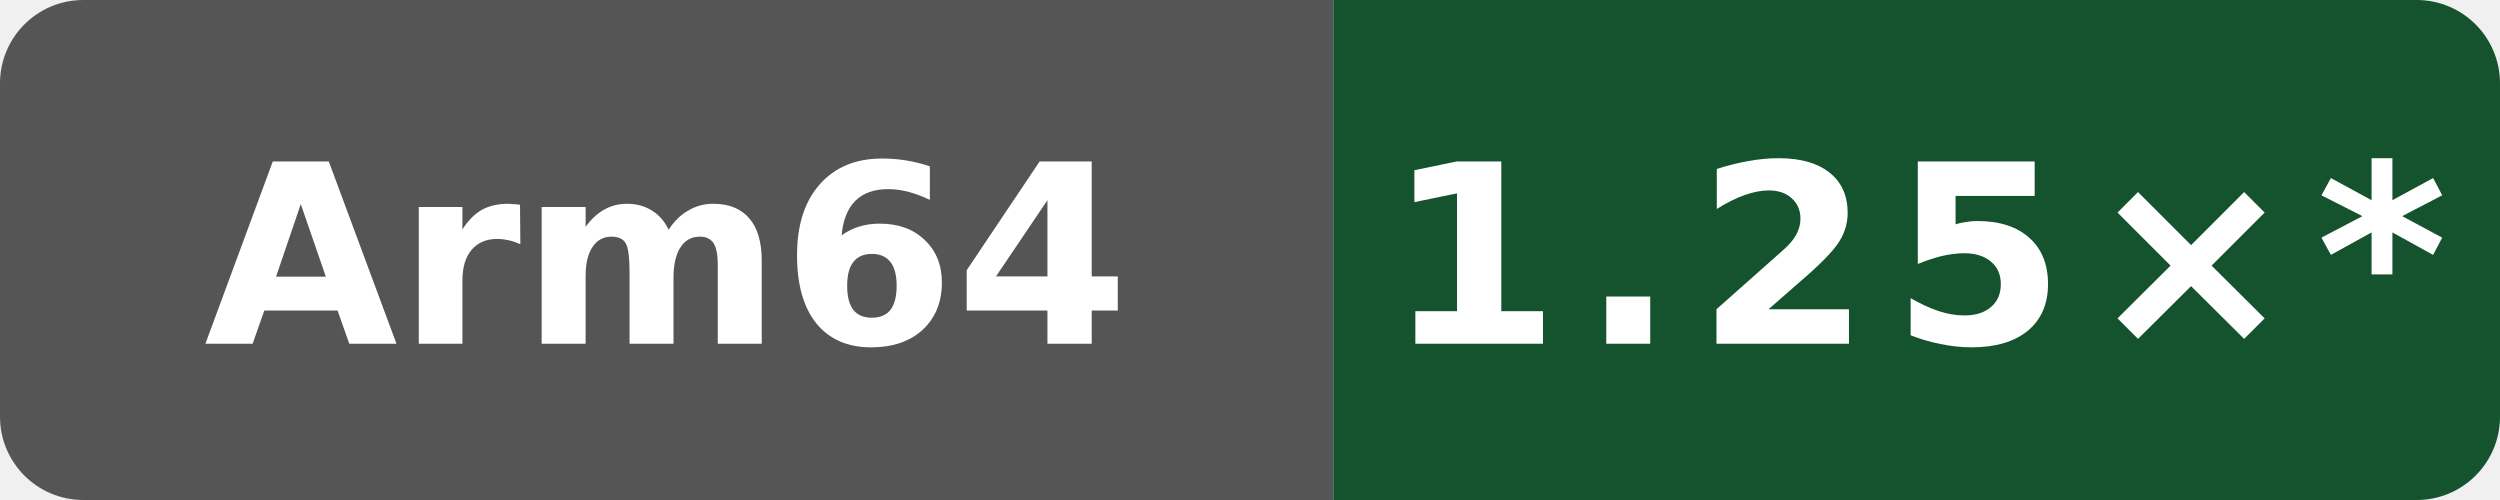
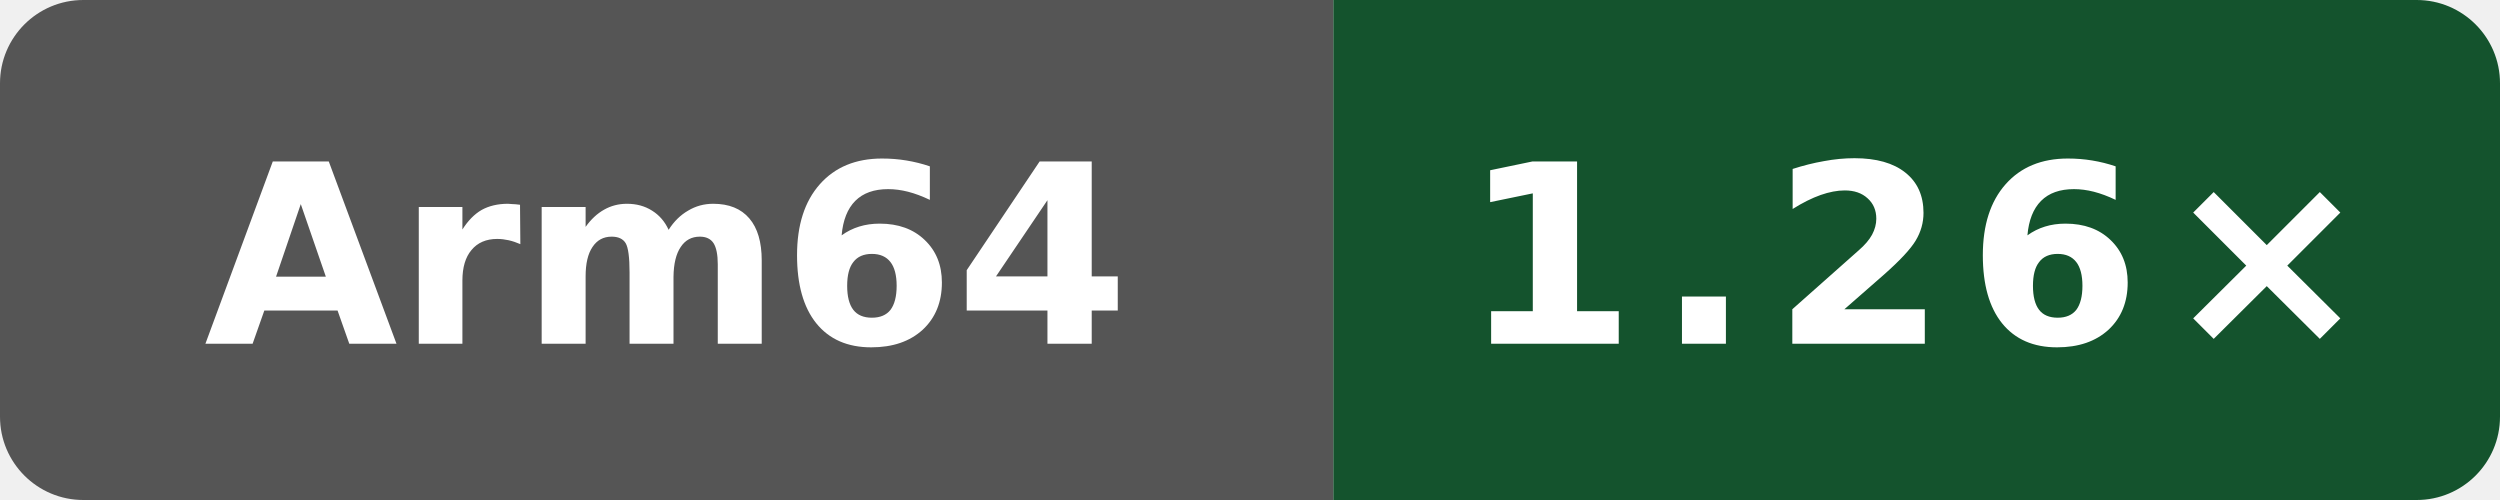
- <svg xmlns="http://www.w3.org/2000/svg" data-original-label="Public subset vs Clang" data-original-message="1.25×" width="120" height="24" viewBox="0 0 120 24" role="img" aria-label="Public subset vs Clang; Arm Neoverse N2 (implementer 0x41, part 0xd49, r0p0); measured 4ff958f6fa4b8a4ac69f0cd4eb2a9fdf6d73b156; 10 commits behind main: 1.25×*">
+ <svg xmlns="http://www.w3.org/2000/svg" data-original-label="Public subset vs Clang" data-original-message="1.26×" width="120" height="24" viewBox="0 0 120 24" role="img" aria-label="Public subset vs Clang; Arm Neoverse N2 (implementer 0x41, part 0xd49, r0p0); measured fc7c4523cba2e80b1a19ce5f207866232b207872; 8 commits behind main: 1.26×">
  <defs>
    <clipPath id="badge">
      <rect width="120" height="24" rx="4" />
    </clipPath>
  </defs>
  <g clip-path="url(#badge)">
    <rect width="64" height="24" fill="#555" />
    <rect x="64" width="56" height="24" fill="#14532d" />
  </g>
  <text x="32" y="16.5" fill="#fff" text-anchor="middle" font-family="Verdana,Geneva,DejaVu Sans,sans-serif" font-size="12" font-weight="700" textLength="39" lengthAdjust="spacingAndGlyphs">Arm64</text>
-   <text x="92" y="16.5" fill="#fff" text-anchor="middle" font-family="Verdana,Geneva,DejaVu Sans,sans-serif" font-size="12" font-weight="700" letter-spacing="1" textLength="44" lengthAdjust="spacingAndGlyphs">1.25×*</text>
+   <text x="92" y="16.5" fill="#fff" text-anchor="middle" font-family="Verdana,Geneva,DejaVu Sans,sans-serif" font-size="12" font-weight="700" letter-spacing="1" textLength="39" lengthAdjust="spacingAndGlyphs">1.26×</text>
</svg>
